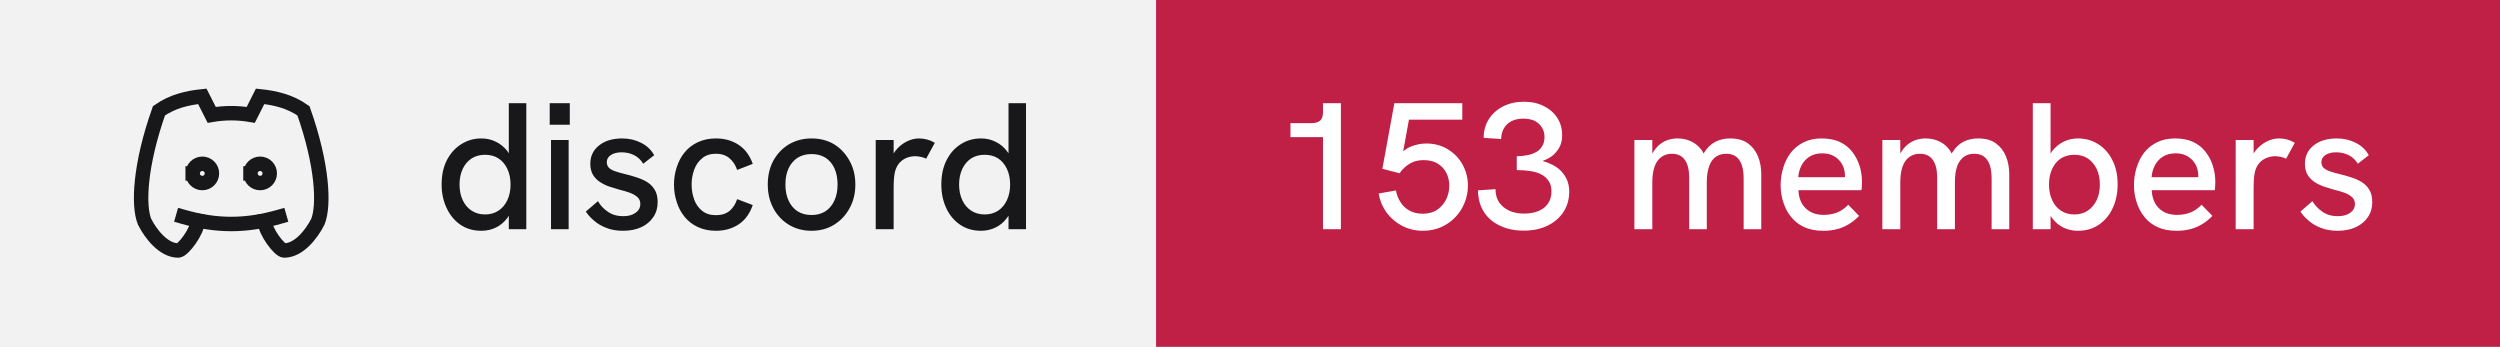
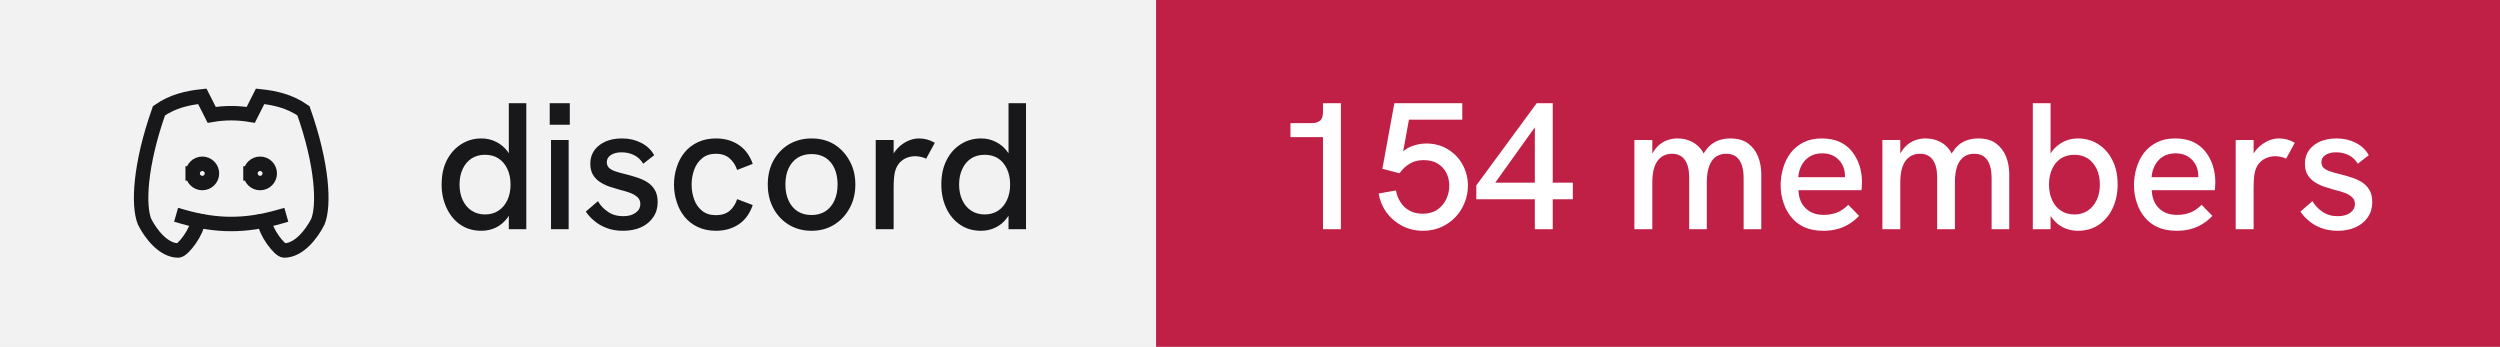
- <svg xmlns="http://www.w3.org/2000/svg" width="173" height="24" viewBox="0 0 173 24" role="img" aria-label="discord: 153 members">
+ <svg xmlns="http://www.w3.org/2000/svg" width="173" height="24" viewBox="0 0 173 24" role="img" aria-label="discord: 154 members">
  <rect width="80" height="24" fill="#f2f2f3" />
  <rect x="80" width="93" height="24" fill="#c01f46" />
  <g transform="translate(8 4) scale(0.6666667)" fill="none" stroke="#18181b" stroke-width="1.5" stroke-linecap="square" stroke-linejoin="miter">
    <path d="M8 12a1 1 0 1 0 2 0a1 1 0 0 0 -2 0" />
    <path d="M14 12a1 1 0 1 0 2 0a1 1 0 0 0 -2 0" />
    <path d="M15.5 17c0 1 1.5 3 2 3c1.5 0 2.833 -1.667 3.5 -3c.667 -1.667 .5 -5.833 -1.5 -11.5c-1.457 -1.015 -3 -1.34 -4.5 -1.5l-.972 1.923a11.913 11.913 0 0 0 -4.053 0l-.975 -1.923c-1.5 .16 -3.043 .485 -4.5 1.5c-2 5.667 -2.167 9.833 -1.5 11.5c.667 1.333 2 3 3.5 3c.5 0 2 -2 2 -3" />
    <path d="M7 16.5c3.5 1 6.5 1 10 0" />
  </g>
  <path fill="#18181b" d="M33.31 15.97L33.31 15.97Q32.48 15.97 31.86 15.55Q31.25 15.13 30.91 14.40Q30.56 13.67 30.56 12.77L30.56 12.77Q30.56 11.78 30.93 11.07Q31.30 10.36 31.93 9.97Q32.55 9.58 33.31 9.58L33.31 9.58Q33.86 9.58 34.32 9.81Q34.77 10.03 35.09 10.43L35.09 10.43Q35.15 10.52 35.21 10.61L35.21 10.61L35.21 7.14L36.42 7.14L36.42 15.86L35.21 15.86L35.21 14.93Q35.15 15.03 35.09 15.11L35.09 15.11Q34.76 15.53 34.31 15.75Q33.85 15.97 33.31 15.97ZM33.56 14.84L33.56 14.84Q34.10 14.84 34.49 14.58Q34.89 14.32 35.11 13.85Q35.33 13.38 35.33 12.77Q35.33 12.16 35.11 11.69Q34.89 11.22 34.49 10.96Q34.10 10.71 33.56 10.71L33.56 10.71Q33.04 10.71 32.64 10.96Q32.24 11.22 32.02 11.69Q31.80 12.16 31.80 12.77Q31.80 13.38 32.02 13.85Q32.24 14.32 32.64 14.58Q33.04 14.84 33.56 14.84ZM39.35 15.86L38.13 15.86L38.13 9.69L39.35 9.69L39.35 15.86ZM39.43 8.63L38.04 8.63L38.04 7.14L39.43 7.14L39.43 8.63ZM43.11 15.97L43.11 15.97Q42.46 15.97 41.96 15.77Q41.46 15.58 41.11 15.27Q40.75 14.97 40.54 14.64L40.54 14.64L41.38 13.92Q41.61 14.34 42.06 14.65Q42.50 14.96 43.13 14.96L43.13 14.96Q43.67 14.96 43.99 14.72Q44.31 14.49 44.31 14.12L44.31 14.12Q44.31 13.82 44.11 13.64Q43.91 13.46 43.59 13.34Q43.26 13.22 42.88 13.13L42.88 13.13Q42.52 13.03 42.16 12.91Q41.80 12.78 41.51 12.59Q41.21 12.39 41.03 12.09Q40.85 11.78 40.85 11.33L40.85 11.33Q40.85 10.54 41.46 10.06Q42.06 9.58 43.06 9.58L43.06 9.58Q43.77 9.58 44.36 9.88Q44.95 10.17 45.27 10.74L45.27 10.74L44.51 11.33Q44.26 10.92 43.87 10.73Q43.48 10.54 43.01 10.54L43.01 10.54Q42.58 10.54 42.28 10.72Q41.99 10.91 41.99 11.22L41.99 11.22Q41.99 11.44 42.12 11.59Q42.25 11.73 42.53 11.84Q42.81 11.94 43.23 12.04L43.23 12.04Q43.61 12.13 44.01 12.26Q44.41 12.38 44.75 12.58Q45.09 12.78 45.30 13.12Q45.51 13.46 45.51 13.99L45.51 13.99Q45.51 14.58 45.21 15.02Q44.91 15.47 44.38 15.72Q43.84 15.97 43.11 15.97ZM49.54 15.97L49.54 15.97Q48.84 15.97 48.29 15.71Q47.75 15.46 47.38 15.01Q47.01 14.56 46.83 13.98Q46.64 13.41 46.64 12.77L46.64 12.77Q46.64 12.14 46.83 11.57Q47.01 10.99 47.38 10.54Q47.75 10.09 48.29 9.84Q48.84 9.58 49.54 9.58L49.54 9.58Q50.44 9.58 51.11 10.02Q51.78 10.46 52.09 11.34L52.09 11.34L51.01 11.76Q50.85 11.27 50.49 10.96Q50.13 10.64 49.54 10.64L49.54 10.64Q48.96 10.64 48.59 10.95Q48.21 11.26 48.04 11.74Q47.86 12.22 47.86 12.77L47.86 12.77Q47.86 13.32 48.04 13.81Q48.21 14.29 48.59 14.59Q48.96 14.89 49.54 14.89L49.54 14.89Q50.13 14.89 50.49 14.59Q50.85 14.28 51.01 13.78L51.01 13.78L52.09 14.19Q51.78 15.09 51.11 15.53Q50.44 15.97 49.54 15.97ZM56.16 15.97L56.16 15.97Q55.29 15.97 54.60 15.56Q53.91 15.14 53.52 14.42Q53.13 13.69 53.13 12.77L53.13 12.77Q53.13 11.84 53.51 11.13Q53.90 10.41 54.59 9.99Q55.29 9.58 56.16 9.58L56.16 9.58Q57.05 9.58 57.73 9.99Q58.40 10.41 58.79 11.13Q59.19 11.84 59.19 12.77L59.19 12.77Q59.19 13.69 58.79 14.41Q58.40 15.13 57.72 15.55Q57.04 15.97 56.16 15.97ZM56.16 14.88L56.16 14.88Q56.71 14.88 57.12 14.62Q57.52 14.36 57.74 13.88Q57.96 13.41 57.96 12.77L57.96 12.77Q57.96 12.12 57.74 11.64Q57.52 11.17 57.12 10.91Q56.71 10.66 56.16 10.66L56.16 10.66Q55.60 10.66 55.19 10.92Q54.79 11.18 54.57 11.65Q54.35 12.12 54.35 12.77L54.35 12.77Q54.35 13.41 54.57 13.88Q54.79 14.36 55.19 14.62Q55.60 14.88 56.16 14.88ZM61.84 15.86L60.60 15.86L60.60 9.69L61.84 9.69L61.84 10.62Q61.89 10.53 61.96 10.44L61.96 10.44Q62.27 10.04 62.71 9.81Q63.15 9.58 63.58 9.58L63.58 9.58Q63.88 9.58 64.14 9.65Q64.41 9.72 64.69 9.88L64.69 9.88L64.09 10.98Q63.95 10.91 63.74 10.86Q63.52 10.81 63.34 10.81L63.34 10.81Q63.05 10.81 62.77 10.91Q62.50 11.01 62.28 11.23Q62.06 11.46 61.95 11.82L61.95 11.82Q61.90 11.99 61.87 12.27Q61.84 12.56 61.84 13.04L61.84 13.04L61.84 15.86ZM67.89 15.97L67.89 15.97Q67.05 15.97 66.44 15.55Q65.82 15.13 65.48 14.40Q65.14 13.67 65.14 12.77L65.14 12.77Q65.14 11.78 65.51 11.07Q65.87 10.36 66.50 9.97Q67.12 9.58 67.89 9.58L67.89 9.58Q68.44 9.58 68.89 9.81Q69.35 10.03 69.66 10.43L69.66 10.43Q69.72 10.52 69.79 10.61L69.79 10.61L69.79 7.14L71.00 7.14L71.00 15.86L69.79 15.86L69.79 14.93Q69.72 15.03 69.66 15.11L69.66 15.11Q69.34 15.53 68.88 15.75Q68.42 15.97 67.89 15.97ZM68.14 14.84L68.14 14.84Q68.67 14.84 69.07 14.58Q69.46 14.32 69.68 13.85Q69.90 13.38 69.90 12.77Q69.90 12.16 69.68 11.69Q69.46 11.22 69.07 10.96Q68.67 10.71 68.14 10.71L68.14 10.71Q67.61 10.71 67.21 10.96Q66.81 11.22 66.59 11.69Q66.37 12.16 66.37 12.77Q66.37 13.38 66.59 13.85Q66.81 14.32 67.21 14.58Q67.61 14.84 68.14 14.84Z" />
-   <path fill="#ffffff" d="M92.79 15.86L91.55 15.86L91.55 9.49L89.30 9.49L89.30 8.52L90.75 8.52Q91.15 8.52 91.35 8.35Q91.55 8.18 91.55 7.76L91.55 7.76L91.55 7.14L92.79 7.14L92.79 15.86ZM98.47 15.97L98.47 15.97Q97.69 15.97 97.03 15.63Q96.38 15.29 95.95 14.71Q95.53 14.13 95.40 13.39L95.40 13.39L96.60 13.18Q96.67 13.61 96.91 13.98Q97.14 14.36 97.53 14.57Q97.92 14.79 98.45 14.79L98.45 14.79Q99.05 14.79 99.46 14.51Q99.86 14.23 100.08 13.79Q100.29 13.34 100.29 12.84L100.29 12.84Q100.29 12.37 100.09 11.97Q99.89 11.57 99.49 11.32Q99.10 11.08 98.51 11.08L98.51 11.08Q97.97 11.08 97.56 11.32Q97.14 11.57 96.85 11.99L96.85 11.99L95.66 11.68L96.49 7.14L101.19 7.14L101.19 8.28L97.50 8.28L97.10 10.47Q97.38 10.24 97.66 10.13L97.66 10.13Q98.19 9.93 98.69 9.93L98.69 9.93Q99.54 9.93 100.19 10.33Q100.85 10.73 101.21 11.39Q101.58 12.06 101.58 12.84L101.58 12.84Q101.58 13.47 101.35 14.03Q101.13 14.59 100.71 15.03Q100.29 15.47 99.72 15.72Q99.15 15.97 98.47 15.97ZM105.44 15.96L105.44 15.96Q104.49 15.96 103.78 15.61Q103.06 15.27 102.67 14.64Q102.28 14.01 102.28 13.17L102.28 13.17L103.49 13.09Q103.49 13.87 104.03 14.32Q104.58 14.78 105.47 14.78L105.47 14.78Q106.06 14.78 106.49 14.59Q106.91 14.41 107.14 14.06Q107.36 13.72 107.36 13.24L107.36 13.24Q107.36 12.82 107.18 12.54Q107 12.26 106.68 12.08Q106.36 11.91 105.92 11.84Q105.47 11.77 104.96 11.77L104.96 11.77L104.96 10.81Q105.34 10.81 105.69 10.74Q106.04 10.67 106.31 10.52Q106.58 10.37 106.72 10.11Q106.88 9.86 106.88 9.48L106.88 9.48Q106.88 9.09 106.69 8.81Q106.51 8.52 106.19 8.36Q105.86 8.21 105.42 8.21L105.42 8.21Q104.70 8.21 104.29 8.60Q103.89 8.99 103.88 9.62L103.88 9.62L102.67 9.54Q102.67 8.81 103.03 8.24Q103.39 7.68 104.02 7.36Q104.65 7.04 105.46 7.04L105.46 7.04Q106.24 7.04 106.83 7.34Q107.42 7.63 107.76 8.15Q108.10 8.67 108.10 9.36L108.10 9.36Q108.10 9.71 108 9.99Q107.90 10.27 107.71 10.49Q107.53 10.72 107.28 10.88Q107.04 11.03 106.75 11.14L106.75 11.14Q107.11 11.24 107.44 11.41Q107.78 11.58 108.03 11.84Q108.29 12.11 108.44 12.46Q108.59 12.81 108.59 13.26L108.59 13.26Q108.59 14.06 108.19 14.67Q107.79 15.28 107.08 15.62Q106.38 15.96 105.44 15.96ZM114.34 15.86L113.10 15.86L113.10 9.69L114.34 9.69L114.34 10.63Q114.36 10.58 114.39 10.54L114.39 10.54Q114.59 10.21 114.86 9.99Q115.13 9.78 115.44 9.68Q115.75 9.58 116.08 9.58L116.08 9.58Q116.61 9.58 117.04 9.79Q117.47 9.99 117.78 10.42L117.78 10.42Q117.83 10.52 117.89 10.62L117.89 10.62Q117.92 10.56 117.96 10.51L117.96 10.51Q118.26 10.04 118.71 9.81Q119.15 9.58 119.72 9.58L119.72 9.58Q120.50 9.58 120.97 9.93Q121.44 10.28 121.66 10.84Q121.88 11.39 121.88 12.06L121.88 12.06L121.88 15.86L120.66 15.86L120.66 12.36Q120.66 11.82 120.54 11.44Q120.41 11.06 120.15 10.85Q119.89 10.64 119.45 10.64L119.45 10.64Q119.03 10.64 118.72 10.86Q118.42 11.08 118.27 11.52Q118.11 11.96 118.11 12.61L118.11 12.61L118.11 15.86L116.89 15.86L116.89 12.28Q116.89 11.46 116.58 11.05Q116.28 10.64 115.70 10.64L115.70 10.64Q115.28 10.64 114.97 10.86Q114.66 11.08 114.50 11.52Q114.34 11.96 114.34 12.61L114.34 12.61L114.34 15.86ZM126.16 15.97L126.16 15.97Q125.41 15.97 124.86 15.72Q124.31 15.47 123.95 15.02Q123.59 14.58 123.41 14.01Q123.22 13.44 123.22 12.82Q123.22 12.19 123.40 11.61Q123.57 11.03 123.92 10.57Q124.27 10.12 124.81 9.85Q125.34 9.58 126.06 9.58Q126.79 9.58 127.31 9.82Q127.84 10.07 128.17 10.50Q128.51 10.93 128.68 11.47Q128.85 12.01 128.85 12.61L128.85 12.61Q128.85 12.67 128.84 12.84Q128.84 13.01 128.81 13.16L128.81 13.16L124.45 13.16Q124.49 13.98 124.96 14.42Q125.42 14.87 126.20 14.87L126.20 14.87Q126.72 14.87 127.14 14.70Q127.55 14.53 127.90 14.17L127.90 14.17L128.65 14.94Q128.29 15.31 127.91 15.53Q127.52 15.76 127.11 15.86Q126.69 15.97 126.16 15.97ZM124.44 12.26L127.67 12.26Q127.67 12.19 127.67 12.14L127.67 12.14Q127.67 11.86 127.57 11.58Q127.47 11.31 127.27 11.09Q127.07 10.87 126.78 10.74Q126.49 10.61 126.10 10.61L126.10 10.61Q125.59 10.61 125.22 10.84Q124.86 11.07 124.67 11.44Q124.47 11.82 124.44 12.26L124.44 12.26ZM131.50 15.86L130.26 15.86L130.26 9.69L131.50 9.69L131.50 10.63Q131.53 10.58 131.55 10.54L131.55 10.54Q131.75 10.21 132.02 9.99Q132.29 9.78 132.60 9.68Q132.91 9.58 133.24 9.58L133.24 9.58Q133.78 9.58 134.21 9.79Q134.64 9.99 134.94 10.42L134.94 10.42Q134.99 10.52 135.05 10.62L135.05 10.62Q135.09 10.56 135.13 10.51L135.13 10.51Q135.42 10.04 135.87 9.81Q136.31 9.58 136.89 9.58L136.89 9.58Q137.66 9.58 138.13 9.93Q138.60 10.28 138.82 10.84Q139.04 11.39 139.04 12.06L139.04 12.06L139.04 15.86L137.82 15.86L137.82 12.36Q137.82 11.82 137.70 11.44Q137.57 11.06 137.31 10.85Q137.05 10.64 136.61 10.64L136.61 10.64Q136.19 10.64 135.89 10.86Q135.59 11.08 135.43 11.52Q135.28 11.96 135.28 12.61L135.28 12.61L135.28 15.86L134.05 15.86L134.05 12.28Q134.05 11.46 133.74 11.05Q133.44 10.64 132.86 10.64L132.86 10.64Q132.44 10.64 132.13 10.86Q131.82 11.08 131.66 11.52Q131.50 11.96 131.50 12.61L131.50 12.61L131.50 15.86ZM143.80 15.97L143.80 15.97Q143.25 15.97 142.79 15.75Q142.34 15.53 142.02 15.11L142.02 15.11Q141.96 15.03 141.90 14.94L141.90 14.94L141.90 15.86L140.67 15.86L140.67 7.14L141.90 7.14L141.90 10.63Q141.96 10.53 142.02 10.44L142.02 10.44Q142.34 10.04 142.79 9.81Q143.25 9.58 143.80 9.58L143.80 9.58Q144.56 9.58 145.19 9.97Q145.81 10.36 146.17 11.07Q146.54 11.78 146.54 12.77L146.54 12.77Q146.54 13.67 146.20 14.40Q145.86 15.13 145.24 15.55Q144.63 15.97 143.80 15.97ZM143.54 14.84L143.54 14.84Q144.07 14.84 144.47 14.58Q144.86 14.32 145.09 13.85Q145.31 13.38 145.31 12.77Q145.31 12.16 145.09 11.69Q144.86 11.22 144.47 10.96Q144.07 10.71 143.54 10.71L143.54 10.71Q143.01 10.71 142.62 10.96Q142.22 11.22 142.01 11.69Q141.79 12.16 141.79 12.77Q141.79 13.38 142.01 13.85Q142.22 14.32 142.62 14.58Q143.01 14.84 143.54 14.84ZM150.61 15.97L150.61 15.97Q149.86 15.97 149.31 15.72Q148.76 15.47 148.40 15.02Q148.04 14.58 147.86 14.01Q147.67 13.44 147.67 12.82Q147.67 12.19 147.85 11.61Q148.02 11.03 148.37 10.57Q148.72 10.12 149.26 9.85Q149.79 9.58 150.51 9.58Q151.24 9.58 151.76 9.82Q152.29 10.07 152.62 10.50Q152.96 10.93 153.13 11.47Q153.30 12.01 153.30 12.61L153.30 12.61Q153.30 12.67 153.29 12.84Q153.29 13.01 153.26 13.16L153.26 13.16L148.90 13.16Q148.94 13.98 149.41 14.42Q149.87 14.87 150.65 14.87L150.65 14.87Q151.17 14.87 151.59 14.70Q152.00 14.53 152.35 14.17L152.35 14.17L153.10 14.94Q152.74 15.31 152.36 15.53Q151.97 15.76 151.56 15.86Q151.14 15.97 150.61 15.97ZM148.89 12.26L152.12 12.26Q152.12 12.19 152.12 12.14L152.12 12.14Q152.12 11.86 152.02 11.58Q151.92 11.31 151.72 11.09Q151.52 10.87 151.23 10.74Q150.94 10.61 150.55 10.61L150.55 10.61Q150.04 10.61 149.67 10.84Q149.31 11.07 149.12 11.44Q148.92 11.82 148.89 12.26L148.89 12.26ZM155.95 15.86L154.71 15.86L154.71 9.69L155.95 9.69L155.95 10.62Q156.00 10.53 156.07 10.44L156.07 10.44Q156.39 10.04 156.82 9.81Q157.26 9.58 157.69 9.58L157.69 9.58Q157.99 9.58 158.26 9.65Q158.52 9.72 158.80 9.88L158.80 9.88L158.20 10.98Q158.06 10.91 157.85 10.86Q157.64 10.81 157.45 10.81L157.45 10.81Q157.16 10.81 156.89 10.91Q156.61 11.01 156.39 11.23Q156.17 11.46 156.06 11.82L156.06 11.82Q156.01 11.99 155.98 12.27Q155.95 12.56 155.95 13.04L155.95 13.04L155.95 15.86ZM161.76 15.97L161.76 15.97Q161.11 15.97 160.61 15.77Q160.11 15.58 159.76 15.27Q159.40 14.97 159.19 14.64L159.19 14.64L160.02 13.92Q160.26 14.34 160.71 14.65Q161.15 14.96 161.77 14.96L161.77 14.96Q162.32 14.96 162.64 14.72Q162.96 14.49 162.96 14.12L162.96 14.12Q162.96 13.82 162.76 13.64Q162.56 13.46 162.24 13.34Q161.91 13.22 161.52 13.13L161.52 13.13Q161.17 13.03 160.81 12.91Q160.45 12.78 160.16 12.59Q159.86 12.39 159.68 12.09Q159.50 11.78 159.50 11.33L159.50 11.33Q159.50 10.54 160.11 10.06Q160.71 9.58 161.71 9.58L161.71 9.58Q162.42 9.58 163.01 9.88Q163.60 10.17 163.92 10.74L163.92 10.74L163.16 11.33Q162.91 10.92 162.52 10.73Q162.12 10.54 161.66 10.54L161.66 10.54Q161.22 10.54 160.93 10.72Q160.64 10.91 160.64 11.22L160.64 11.22Q160.64 11.44 160.77 11.59Q160.90 11.73 161.18 11.84Q161.46 11.94 161.87 12.04L161.87 12.04Q162.26 12.13 162.66 12.26Q163.06 12.38 163.40 12.58Q163.74 12.78 163.95 13.12Q164.16 13.46 164.16 13.99L164.16 13.99Q164.16 14.58 163.86 15.02Q163.56 15.47 163.02 15.72Q162.49 15.97 161.76 15.97Z" />
+   <path fill="#ffffff" d="M92.79 15.86L91.55 15.86L91.55 9.49L89.30 9.49L89.30 8.52L90.75 8.52Q91.15 8.52 91.35 8.35Q91.55 8.18 91.55 7.76L91.55 7.76L91.55 7.14L92.79 7.14L92.79 15.86ZM98.47 15.97L98.47 15.97Q97.69 15.97 97.03 15.63Q96.38 15.29 95.95 14.71Q95.53 14.13 95.40 13.39L95.40 13.39L96.60 13.18Q96.67 13.61 96.91 13.98Q97.14 14.36 97.53 14.57Q97.92 14.79 98.45 14.79L98.45 14.79Q99.05 14.79 99.46 14.51Q99.86 14.23 100.08 13.79Q100.29 13.34 100.29 12.84L100.29 12.84Q100.29 12.37 100.09 11.97Q99.89 11.57 99.49 11.32Q99.10 11.08 98.51 11.08L98.51 11.08Q97.97 11.08 97.56 11.32Q97.14 11.57 96.85 11.99L96.85 11.99L95.66 11.68L96.49 7.14L101.19 7.14L101.19 8.28L97.50 8.28L97.10 10.47Q97.38 10.24 97.66 10.13L97.66 10.13Q98.19 9.93 98.69 9.93L98.69 9.93Q99.54 9.93 100.19 10.33Q100.85 10.73 101.21 11.39Q101.58 12.06 101.58 12.84L101.58 12.84Q101.58 13.47 101.35 14.03Q101.13 14.59 100.71 15.03Q100.29 15.47 99.72 15.72Q99.15 15.97 98.47 15.97ZM107.45 15.86L106.21 15.86L106.21 13.79L102.16 13.79L102.16 12.83L106.34 7.14L107.45 7.14L107.45 12.64L108.84 12.64L108.84 13.79L107.45 13.79L107.45 15.86ZM106.21 8.81L103.47 12.64L106.21 12.64L106.21 8.81ZM114.34 15.86L113.10 15.86L113.10 9.69L114.34 9.69L114.34 10.63Q114.36 10.58 114.39 10.54L114.39 10.54Q114.59 10.21 114.86 9.99Q115.13 9.78 115.44 9.68Q115.75 9.58 116.08 9.58L116.08 9.58Q116.61 9.58 117.04 9.79Q117.47 9.99 117.78 10.42L117.78 10.42Q117.83 10.52 117.89 10.62L117.89 10.62Q117.92 10.56 117.96 10.51L117.96 10.51Q118.26 10.04 118.71 9.81Q119.15 9.58 119.72 9.58L119.72 9.58Q120.50 9.58 120.97 9.93Q121.44 10.28 121.66 10.84Q121.88 11.39 121.88 12.06L121.88 12.06L121.88 15.86L120.66 15.86L120.66 12.36Q120.66 11.82 120.54 11.44Q120.41 11.06 120.15 10.85Q119.89 10.64 119.45 10.64L119.45 10.64Q119.03 10.64 118.72 10.86Q118.42 11.08 118.27 11.52Q118.11 11.96 118.11 12.61L118.11 12.61L118.11 15.86L116.89 15.86L116.89 12.28Q116.89 11.46 116.58 11.05Q116.28 10.64 115.70 10.64L115.70 10.64Q115.28 10.64 114.97 10.86Q114.66 11.08 114.50 11.52Q114.34 11.96 114.34 12.61L114.34 12.61L114.34 15.86ZM126.16 15.97L126.16 15.97Q125.41 15.97 124.86 15.72Q124.31 15.47 123.95 15.02Q123.59 14.58 123.41 14.01Q123.22 13.44 123.22 12.82Q123.22 12.19 123.40 11.61Q123.57 11.03 123.92 10.57Q124.27 10.12 124.81 9.85Q125.34 9.58 126.06 9.58Q126.79 9.58 127.31 9.82Q127.84 10.07 128.17 10.50Q128.51 10.93 128.68 11.47Q128.85 12.01 128.85 12.61L128.85 12.61Q128.85 12.67 128.84 12.84Q128.84 13.01 128.81 13.16L128.81 13.16L124.45 13.16Q124.49 13.98 124.96 14.42Q125.42 14.87 126.20 14.87L126.20 14.87Q126.72 14.87 127.14 14.70Q127.55 14.53 127.90 14.17L127.90 14.17L128.65 14.94Q128.29 15.31 127.91 15.53Q127.52 15.76 127.11 15.86Q126.69 15.97 126.16 15.97ZM124.44 12.26L127.67 12.26Q127.67 12.19 127.67 12.14L127.67 12.14Q127.67 11.86 127.57 11.58Q127.47 11.31 127.27 11.09Q127.07 10.87 126.78 10.74Q126.49 10.61 126.10 10.61L126.10 10.61Q125.59 10.61 125.22 10.84Q124.86 11.07 124.67 11.44Q124.47 11.82 124.44 12.26L124.44 12.26ZM131.50 15.86L130.26 15.86L130.26 9.69L131.50 9.69L131.50 10.63Q131.53 10.58 131.55 10.54L131.55 10.54Q131.75 10.21 132.02 9.99Q132.29 9.78 132.60 9.68Q132.91 9.58 133.24 9.58L133.24 9.58Q133.78 9.58 134.21 9.79Q134.64 9.99 134.94 10.42L134.94 10.42Q134.99 10.52 135.05 10.62L135.05 10.62Q135.09 10.56 135.13 10.51L135.13 10.51Q135.42 10.04 135.87 9.81Q136.31 9.58 136.89 9.58L136.89 9.58Q137.66 9.58 138.13 9.93Q138.60 10.28 138.82 10.84Q139.04 11.39 139.04 12.06L139.04 12.06L139.04 15.86L137.82 15.86L137.82 12.36Q137.82 11.82 137.70 11.44Q137.57 11.06 137.31 10.85Q137.05 10.64 136.61 10.64L136.61 10.64Q136.19 10.64 135.89 10.86Q135.59 11.08 135.43 11.52Q135.28 11.96 135.28 12.61L135.28 12.61L135.28 15.86L134.05 15.86L134.05 12.28Q134.05 11.46 133.74 11.05Q133.44 10.64 132.86 10.64L132.86 10.64Q132.44 10.64 132.13 10.86Q131.82 11.08 131.66 11.52Q131.50 11.96 131.50 12.61L131.50 12.61L131.50 15.86ZM143.80 15.97L143.80 15.97Q143.25 15.97 142.79 15.75Q142.34 15.53 142.02 15.11L142.02 15.11Q141.96 15.03 141.90 14.94L141.90 14.94L141.90 15.86L140.67 15.86L140.67 7.14L141.90 7.14L141.90 10.63Q141.96 10.53 142.02 10.44L142.02 10.44Q142.34 10.04 142.79 9.81Q143.25 9.58 143.80 9.58L143.80 9.58Q144.56 9.58 145.19 9.97Q145.81 10.36 146.17 11.07Q146.54 11.78 146.54 12.77L146.54 12.77Q146.54 13.67 146.20 14.40Q145.86 15.13 145.24 15.55Q144.63 15.97 143.80 15.97ZM143.54 14.84L143.54 14.84Q144.07 14.84 144.47 14.58Q144.86 14.32 145.09 13.85Q145.31 13.38 145.31 12.77Q145.31 12.16 145.09 11.69Q144.86 11.22 144.47 10.96Q144.07 10.71 143.54 10.71L143.54 10.71Q143.01 10.71 142.62 10.96Q142.22 11.22 142.01 11.69Q141.79 12.16 141.79 12.77Q141.79 13.38 142.01 13.85Q142.22 14.32 142.62 14.58Q143.01 14.84 143.54 14.84ZM150.61 15.97L150.61 15.97Q149.86 15.97 149.31 15.72Q148.76 15.47 148.40 15.02Q148.04 14.58 147.86 14.01Q147.67 13.44 147.67 12.82Q147.67 12.19 147.85 11.61Q148.02 11.03 148.37 10.57Q148.72 10.12 149.26 9.85Q149.79 9.58 150.51 9.58Q151.24 9.58 151.76 9.82Q152.29 10.07 152.62 10.50Q152.96 10.93 153.13 11.47Q153.30 12.01 153.30 12.61L153.30 12.61Q153.30 12.67 153.29 12.84Q153.29 13.01 153.26 13.16L153.26 13.16L148.90 13.16Q148.94 13.98 149.41 14.42Q149.87 14.87 150.65 14.87L150.65 14.87Q151.17 14.87 151.59 14.70Q152.00 14.53 152.35 14.17L152.35 14.17L153.10 14.94Q152.74 15.31 152.36 15.53Q151.97 15.76 151.56 15.86Q151.14 15.97 150.61 15.97ZM148.89 12.26L152.12 12.26Q152.12 12.19 152.12 12.14L152.12 12.14Q152.12 11.86 152.02 11.58Q151.92 11.31 151.72 11.09Q151.52 10.87 151.23 10.74Q150.94 10.61 150.55 10.61L150.55 10.61Q150.04 10.61 149.67 10.84Q149.31 11.07 149.12 11.44Q148.92 11.82 148.89 12.26L148.89 12.26ZM155.95 15.86L154.71 15.86L154.71 9.69L155.95 9.69L155.95 10.62Q156.00 10.53 156.07 10.44L156.07 10.44Q156.39 10.04 156.82 9.81Q157.26 9.58 157.69 9.58L157.69 9.58Q157.99 9.58 158.26 9.65Q158.52 9.72 158.80 9.88L158.80 9.88L158.20 10.98Q158.06 10.91 157.85 10.86Q157.64 10.81 157.45 10.81L157.45 10.81Q157.16 10.81 156.89 10.91Q156.61 11.01 156.39 11.23Q156.17 11.46 156.06 11.82L156.06 11.82Q156.01 11.99 155.98 12.27Q155.95 12.56 155.95 13.04L155.95 13.04L155.95 15.86ZM161.76 15.97L161.76 15.97Q161.11 15.97 160.61 15.77Q160.11 15.58 159.76 15.27Q159.40 14.97 159.19 14.64L159.19 14.64L160.02 13.92Q160.26 14.34 160.71 14.65Q161.15 14.96 161.77 14.96L161.77 14.96Q162.32 14.96 162.64 14.72Q162.96 14.49 162.96 14.12L162.96 14.12Q162.96 13.82 162.76 13.64Q162.56 13.46 162.24 13.34Q161.91 13.22 161.52 13.13L161.52 13.13Q161.17 13.03 160.81 12.91Q160.45 12.78 160.16 12.59Q159.86 12.39 159.68 12.09Q159.50 11.78 159.50 11.33L159.50 11.33Q159.50 10.54 160.11 10.06Q160.71 9.58 161.71 9.58L161.71 9.58Q162.42 9.58 163.01 9.88Q163.60 10.17 163.92 10.74L163.92 10.74L163.16 11.33Q162.91 10.92 162.52 10.73Q162.12 10.54 161.66 10.54L161.66 10.54Q161.22 10.54 160.93 10.72Q160.64 10.91 160.64 11.22L160.64 11.22Q160.64 11.44 160.77 11.59Q160.90 11.73 161.18 11.84Q161.46 11.94 161.87 12.04L161.87 12.04Q162.26 12.13 162.66 12.26Q163.06 12.38 163.40 12.58Q163.74 12.78 163.95 13.12Q164.16 13.46 164.16 13.99L164.16 13.99Q164.16 14.58 163.86 15.02Q163.56 15.47 163.02 15.72Q162.49 15.97 161.76 15.97Z" />
</svg>
